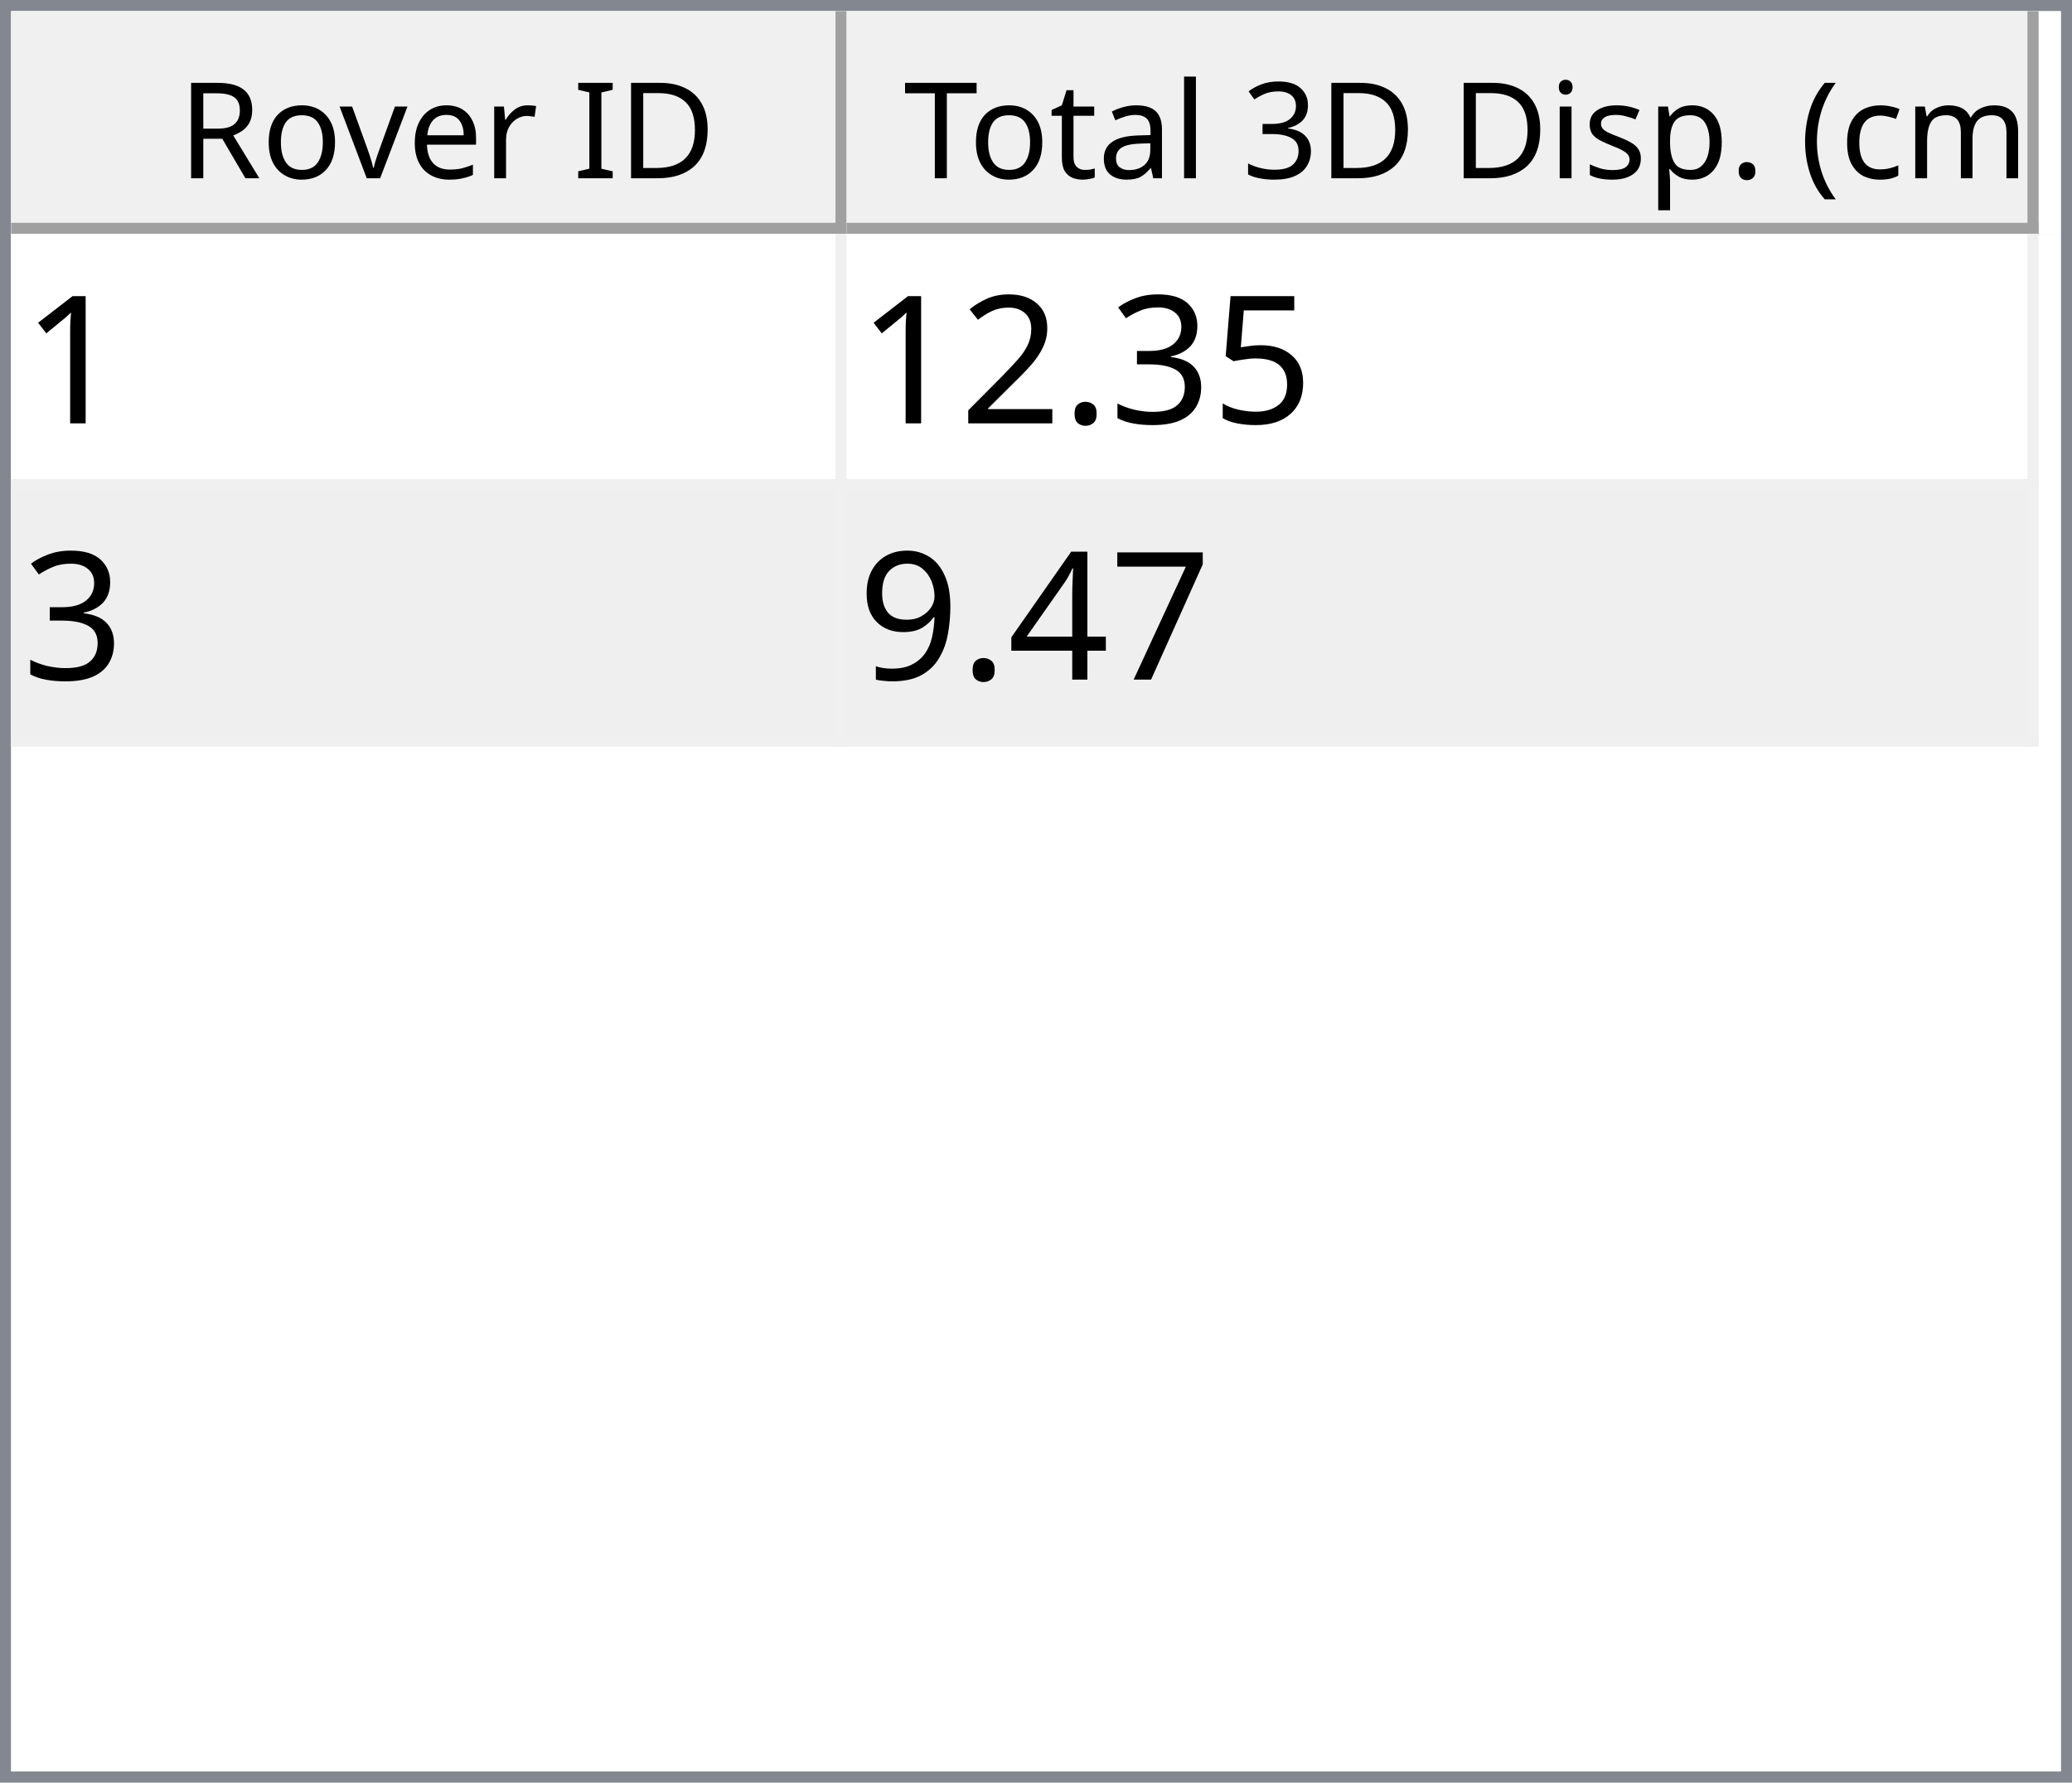
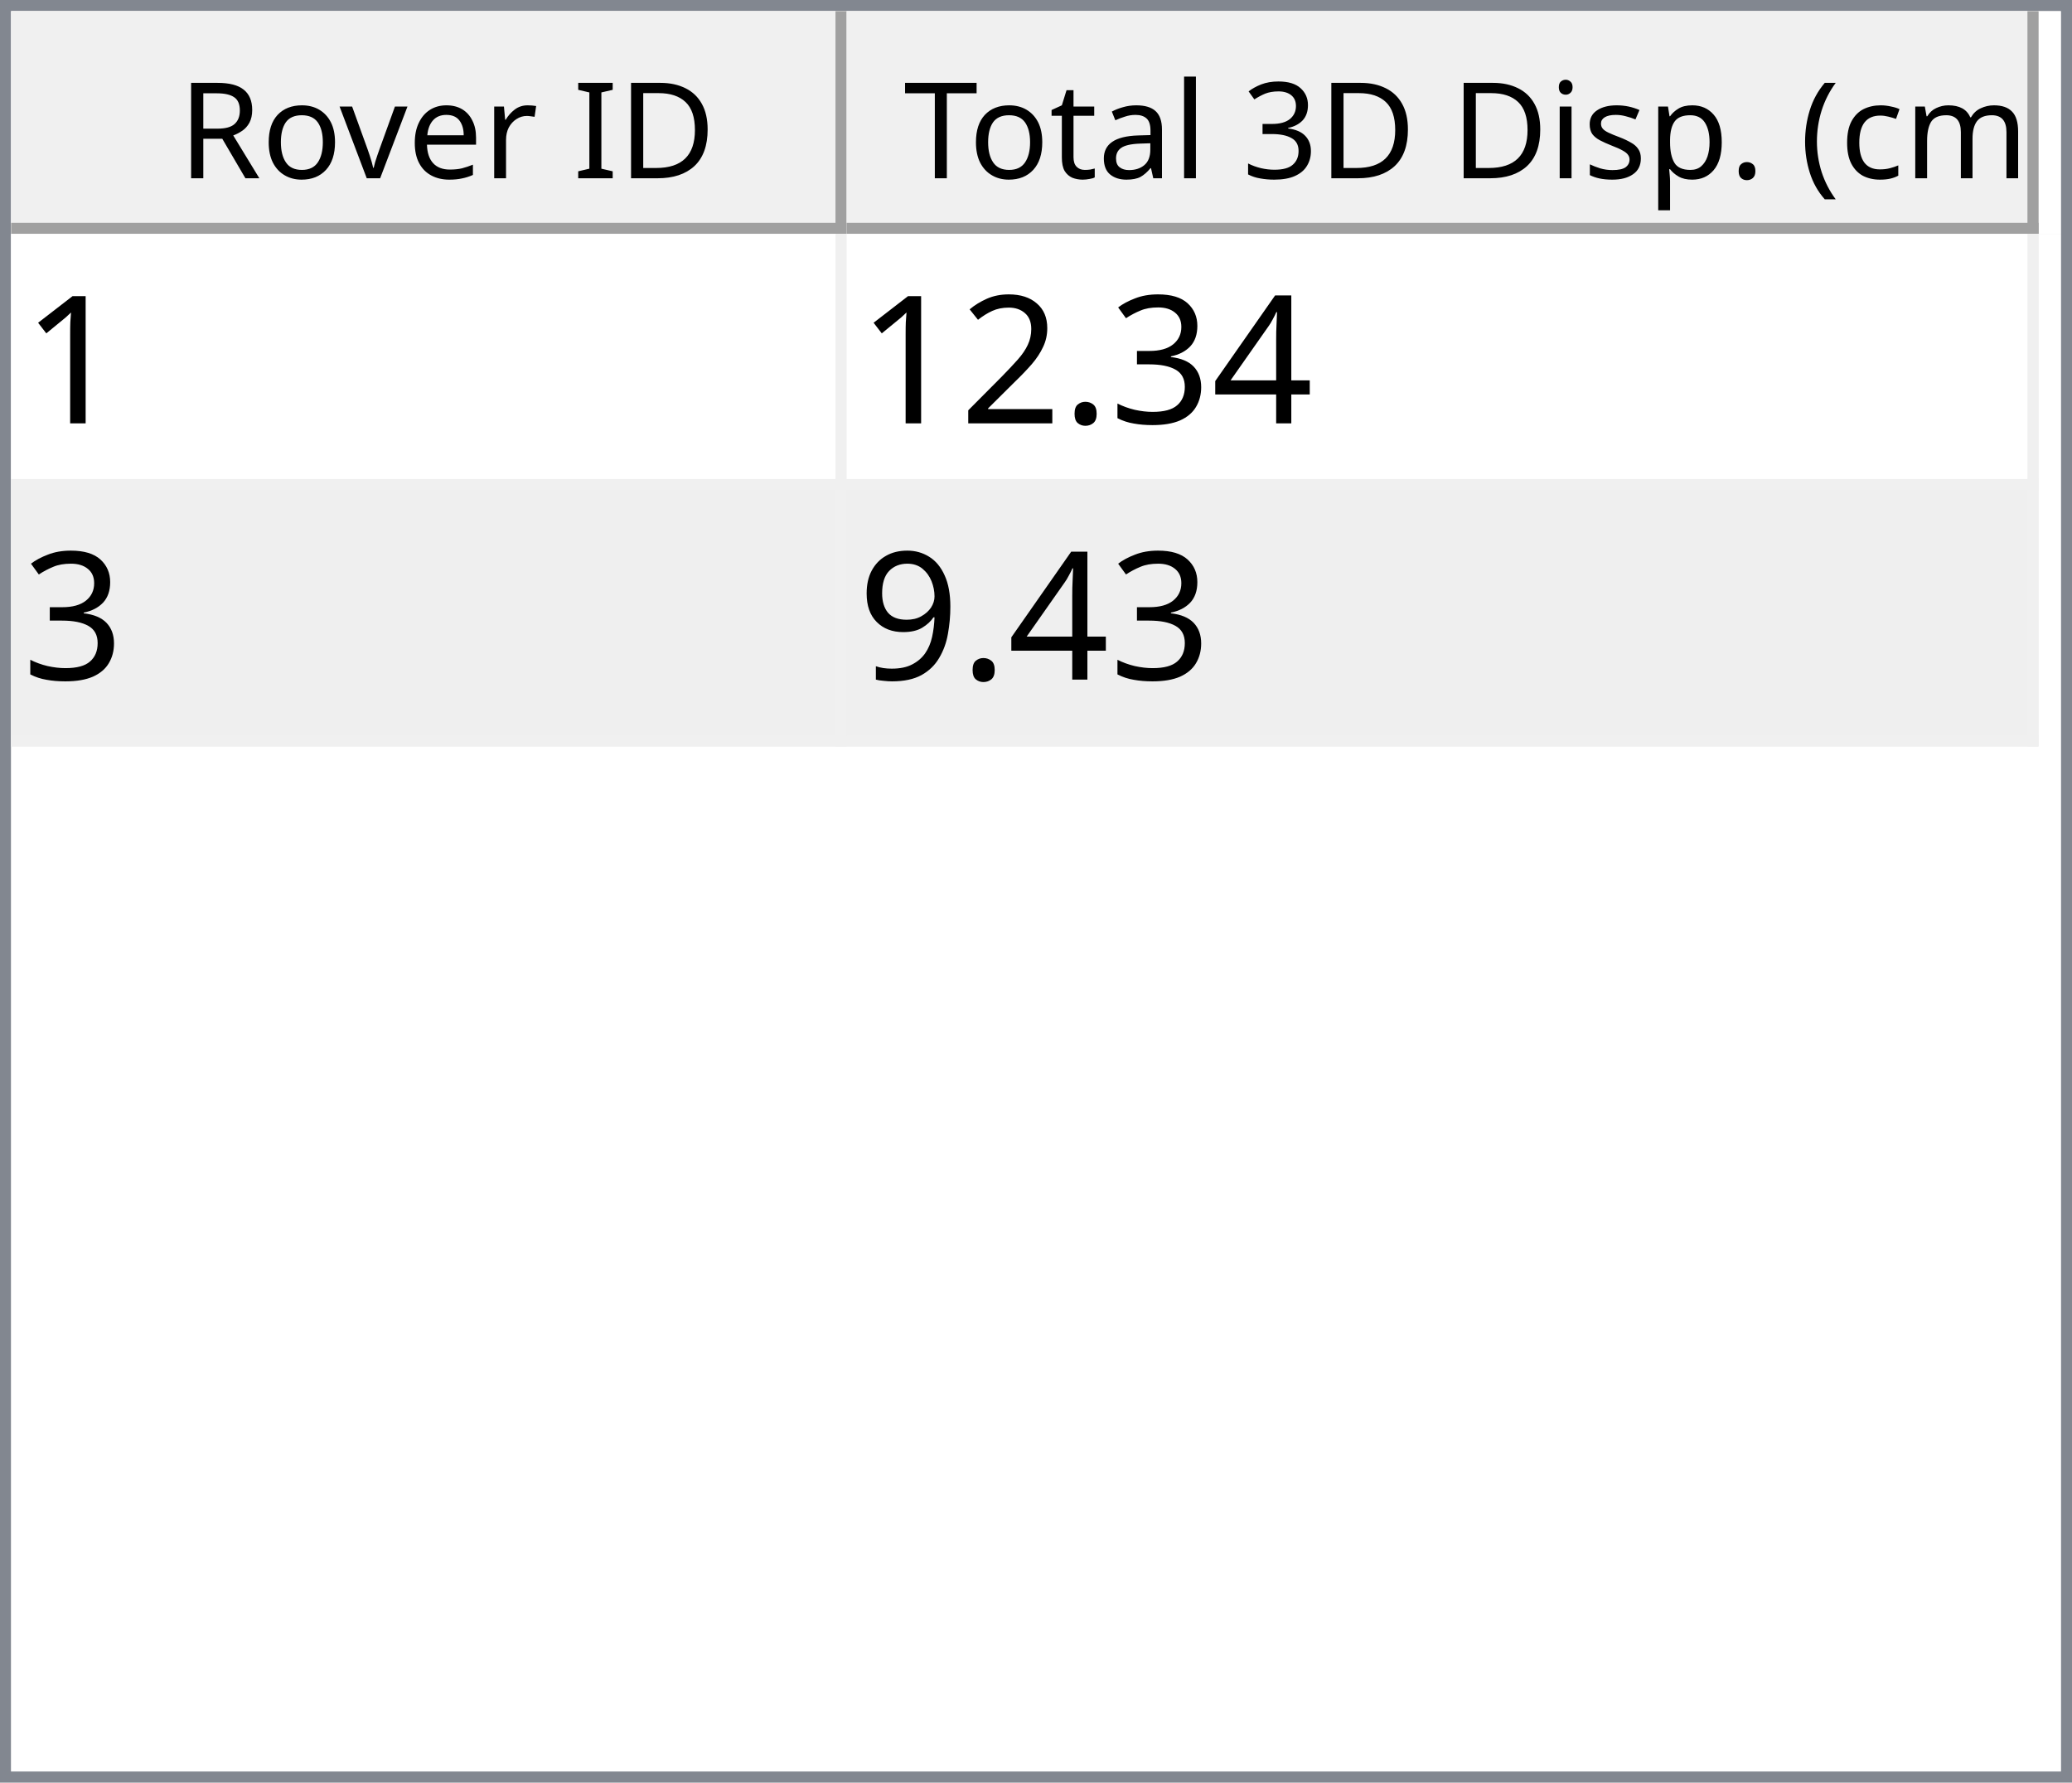
<svg xmlns="http://www.w3.org/2000/svg" style="fill-opacity:1; color-rendering:auto; color-interpolation:auto; text-rendering:auto; stroke:black; stroke-linecap:square; stroke-miterlimit:10; shape-rendering:auto; stroke-opacity:1; fill:black; stroke-dasharray:none; font-weight:normal; stroke-width:1; font-family:'Dialog'; font-style:normal; stroke-linejoin:miter; font-size:12px; stroke-dashoffset:0; image-rendering:auto;" width="186" height="160">
  <defs id="genericDefs" />
  <g>
    <defs id="defs1">
      <clipPath clipPathUnits="userSpaceOnUse" id="clipPath1">
        <path d="M0 0 L186 0 L186 160 L0 160 L0 0 Z" />
      </clipPath>
      <clipPath clipPathUnits="userSpaceOnUse" id="clipPath2">
        <path d="M0 0 L0 160 L186 160 L186 0 Z" />
      </clipPath>
      <clipPath clipPathUnits="userSpaceOnUse" id="clipPath3">
        <path d="M0 0 L0 20 L184 20 L184 0 Z" />
      </clipPath>
      <clipPath clipPathUnits="userSpaceOnUse" id="clipPath4">
        <path d="M0 0 L0 20 L75 20 L75 0 Z" />
      </clipPath>
      <clipPath clipPathUnits="userSpaceOnUse" id="clipPath5">
        <path d="M1 1 L1 19 L74 19 L74 1 Z" />
      </clipPath>
      <clipPath clipPathUnits="userSpaceOnUse" id="clipPath6">
        <path d="M0 0 L0 18 L73 18 L73 0 Z" />
      </clipPath>
      <clipPath clipPathUnits="userSpaceOnUse" id="clipPath7">
        <path d="M-0.5 -0.5 L-0.5 19.5 L74.5 19.5 L74.5 -0.5 Z" />
      </clipPath>
      <clipPath clipPathUnits="userSpaceOnUse" id="clipPath8">
        <path d="M0 0 L0 20 L107 20 L107 0 Z" />
      </clipPath>
      <clipPath clipPathUnits="userSpaceOnUse" id="clipPath9">
        <path d="M1 1 L1 19 L106 19 L106 1 Z" />
      </clipPath>
      <clipPath clipPathUnits="userSpaceOnUse" id="clipPath10">
        <path d="M0 0 L0 18 L105 18 L105 0 Z" />
      </clipPath>
      <clipPath clipPathUnits="userSpaceOnUse" id="clipPath11">
        <path d="M-0.5 -0.5 L-0.5 19.5 L106.5 19.5 L106.5 -0.5 Z" />
      </clipPath>
      <clipPath clipPathUnits="userSpaceOnUse" id="clipPath12">
        <path d="M0 0 L0 138 L184 138 L184 0 Z" />
      </clipPath>
      <clipPath clipPathUnits="userSpaceOnUse" id="clipPath13">
        <path d="M0 0 L0 46 L182 46 L182 0 Z" />
      </clipPath>
      <clipPath clipPathUnits="userSpaceOnUse" id="clipPath14">
        <path d="M-0.5 -0.5 L-0.5 45.5 L181.5 45.5 L181.5 -0.5 Z" />
      </clipPath>
      <clipPath clipPathUnits="userSpaceOnUse" id="clipPath15">
        <path d="M0 0 L0 22 L74 22 L74 0 Z" />
      </clipPath>
      <clipPath clipPathUnits="userSpaceOnUse" id="clipPath16">
        <path d="M0 0 L0 22 L106 22 L106 0 Z" />
      </clipPath>
      <font horiz-adv-x="64.551" id="font1">
        <font-face ascent="107.91" descent="25.098" units-per-em="100" style="font-style:normal; font-family:Segoe UI; font-weight:normal;" />
        <missing-glyph horiz-adv-x="64.551" d="M8.109 0 L8.109 68.266 L56.453 68.266 L56.453 0 L8.109 0 ZM15.328 7.234 L49.219 7.234 L49.219 61.031 L15.328 61.031 L15.328 7.234 Z" />
        <glyph unicode="D" horiz-adv-x="70.117" d="M9.188 0 L9.188 70.016 L28.516 70.016 Q65.531 70.016 65.531 35.891 Q65.531 19.672 55.25 9.836 Q44.969 0 27.734 0 L9.188 0 ZM17.391 62.594 L17.391 7.422 L27.828 7.422 Q41.609 7.422 49.273 14.797 Q56.938 22.172 56.938 35.688 Q56.938 62.594 28.328 62.594 L17.391 62.594 Z" />
        <glyph unicode="I" horiz-adv-x="26.611" d="M17.391 0 L9.188 0 L9.188 70.016 L17.391 70.016 L17.391 0 Z" />
        <glyph unicode=" " horiz-adv-x="27.393" d="" />
        <glyph unicode="r" horiz-adv-x="34.766" d="M34.188 41.891 Q32.078 43.5 28.125 43.5 Q23 43.5 19.555 38.672 Q16.109 33.844 16.109 25.484 L16.109 0 L8.109 0 L8.109 50 L16.109 50 L16.109 39.703 L16.312 39.703 Q18.016 44.969 21.531 47.922 Q25.047 50.875 29.391 50.875 Q32.516 50.875 34.188 50.203 L34.188 41.891 Z" />
        <glyph unicode="e" horiz-adv-x="52.295" d="M48.297 23 L12.984 23 Q13.188 14.656 17.484 10.109 Q21.781 5.562 29.297 5.562 Q37.75 5.562 44.828 11.141 L44.828 3.609 Q38.234 -1.172 27.391 -1.172 Q16.797 -1.172 10.742 5.641 Q4.688 12.453 4.688 24.812 Q4.688 36.469 11.305 43.82 Q17.922 51.172 27.734 51.172 Q37.547 51.172 42.922 44.828 Q48.297 38.484 48.297 27.203 L48.297 23 ZM40.094 29.781 Q40.047 36.719 36.75 40.578 Q33.453 44.438 27.594 44.438 Q21.922 44.438 17.969 40.383 Q14.016 36.328 13.094 29.781 L40.094 29.781 Z" />
        <glyph unicode="v" horiz-adv-x="47.9" d="M47.406 50 L27.484 0 L19.625 0 L0.688 50 L9.469 50 L22.172 13.672 Q23.578 9.672 23.922 6.688 L24.125 6.688 Q24.609 10.453 25.688 13.484 L38.969 50 L47.406 50 Z" />
        <glyph unicode="o" horiz-adv-x="58.594" d="M29 -1.172 Q17.922 -1.172 11.305 5.836 Q4.688 12.844 4.688 24.422 Q4.688 37.016 11.57 44.094 Q18.453 51.172 30.172 51.172 Q41.359 51.172 47.633 44.289 Q53.906 37.406 53.906 25.203 Q53.906 13.234 47.141 6.031 Q40.375 -1.172 29 -1.172 ZM29.594 44.438 Q21.875 44.438 17.383 39.188 Q12.891 33.938 12.891 24.703 Q12.891 15.828 17.43 10.695 Q21.969 5.562 29.594 5.562 Q37.359 5.562 41.531 10.594 Q45.703 15.625 45.703 24.906 Q45.703 34.281 41.531 39.359 Q37.359 44.438 29.594 44.438 Z" />
        <glyph unicode="R" horiz-adv-x="59.814" d="M59.375 0 L49.609 0 L37.891 19.625 Q36.281 22.359 34.766 24.289 Q33.25 26.219 31.664 27.438 Q30.078 28.656 28.25 29.219 Q26.422 29.781 24.125 29.781 L17.391 29.781 L17.391 0 L9.188 0 L9.188 70.016 L30.078 70.016 Q34.672 70.016 38.555 68.867 Q42.438 67.719 45.289 65.375 Q48.141 63.031 49.758 59.547 Q51.375 56.062 51.375 51.375 Q51.375 47.703 50.273 44.656 Q49.172 41.609 47.148 39.211 Q45.125 36.812 42.266 35.133 Q39.406 33.453 35.844 32.516 L35.844 32.328 Q37.594 31.547 38.891 30.547 Q40.188 29.547 41.359 28.18 Q42.531 26.812 43.68 25.078 Q44.828 23.344 46.234 21.047 L59.375 0 ZM17.391 62.594 L17.391 37.203 L28.516 37.203 Q31.594 37.203 34.203 38.133 Q36.812 39.062 38.719 40.797 Q40.625 42.531 41.703 45.047 Q42.781 47.562 42.781 50.688 Q42.781 56.297 39.141 59.445 Q35.5 62.594 28.609 62.594 L17.391 62.594 Z" />
        <glyph unicode=")" horiz-adv-x="30.176" d="M8.297 -15.922 L1.172 -15.922 Q16.406 2.344 16.406 26.812 Q16.406 51.469 1.078 70.016 L8.297 70.016 Q23.531 52.156 23.531 26.703 Q23.531 1.375 8.297 -15.922 Z" />
        <glyph unicode="m" horiz-adv-x="86.133" d="M79.109 0 L71.094 0 L71.094 28.719 Q71.094 37.016 68.531 40.727 Q65.969 44.438 59.906 44.438 Q54.781 44.438 51.195 39.75 Q47.609 35.062 47.609 28.516 L47.609 0 L39.594 0 L39.594 29.688 Q39.594 44.438 28.219 44.438 Q22.953 44.438 19.531 40.016 Q16.109 35.594 16.109 28.516 L16.109 0 L8.109 0 L8.109 50 L16.109 50 L16.109 42.094 L16.312 42.094 Q21.625 51.172 31.844 51.172 Q36.969 51.172 40.773 48.312 Q44.578 45.453 46 40.828 Q51.562 51.172 62.594 51.172 Q79.109 51.172 79.109 30.812 L79.109 0 Z" />
        <glyph unicode="c" horiz-adv-x="46.191" d="M42.188 2.297 Q36.422 -1.172 28.516 -1.172 Q17.828 -1.172 11.258 5.789 Q4.688 12.75 4.688 23.828 Q4.688 36.188 11.766 43.68 Q18.844 51.172 30.672 51.172 Q37.25 51.172 42.281 48.734 L42.281 40.531 Q36.719 44.438 30.375 44.438 Q22.703 44.438 17.797 38.945 Q12.891 33.453 12.891 24.516 Q12.891 15.719 17.508 10.641 Q22.125 5.562 29.891 5.562 Q36.422 5.562 42.188 9.906 L42.188 2.297 Z" />
        <glyph unicode="(" horiz-adv-x="30.176" d="M29.109 -15.922 L21.969 -15.922 Q6.844 1.375 6.844 26.703 Q6.844 52.156 21.969 70.016 L29.203 70.016 Q13.875 51.469 13.875 26.812 Q13.875 2.344 29.109 -15.922 Z" />
        <glyph unicode="." horiz-adv-x="21.68" d="M10.891 -1.078 Q8.641 -1.078 7.055 0.539 Q5.469 2.156 5.469 4.391 Q5.469 6.641 7.055 8.273 Q8.641 9.906 10.891 9.906 Q13.188 9.906 14.797 8.273 Q16.406 6.641 16.406 4.391 Q16.406 2.156 14.797 0.539 Q13.188 -1.078 10.891 -1.078 Z" />
        <glyph unicode="p" horiz-adv-x="58.789" d="M16.312 7.234 L16.109 7.234 L16.109 -23 L8.109 -23 L8.109 50 L16.109 50 L16.109 41.219 L16.312 41.219 Q22.219 51.172 33.594 51.172 Q43.266 51.172 48.688 44.461 Q54.109 37.75 54.109 26.469 Q54.109 13.922 48 6.375 Q41.891 -1.172 31.297 -1.172 Q21.578 -1.172 16.312 7.234 ZM16.109 27.391 L16.109 20.406 Q16.109 14.203 20.141 9.883 Q24.172 5.562 30.375 5.562 Q37.641 5.562 41.773 11.133 Q45.906 16.703 45.906 26.609 Q45.906 34.969 42.047 39.703 Q38.188 44.438 31.594 44.438 Q24.609 44.438 20.359 39.578 Q16.109 34.719 16.109 27.391 Z" />
        <glyph unicode="s" horiz-adv-x="42.432" d="M5.078 1.812 L5.078 10.406 Q11.625 5.562 19.484 5.562 Q30.031 5.562 30.031 12.594 Q30.031 14.594 29.125 15.992 Q28.219 17.391 26.68 18.461 Q25.141 19.531 23.07 20.383 Q21 21.234 18.609 22.172 Q15.281 23.484 12.766 24.828 Q10.25 26.172 8.57 27.859 Q6.891 29.547 6.031 31.695 Q5.172 33.844 5.172 36.719 Q5.172 40.234 6.789 42.945 Q8.406 45.656 11.086 47.484 Q13.766 49.312 17.211 50.242 Q20.656 51.172 24.312 51.172 Q30.812 51.172 35.938 48.922 L35.938 40.828 Q30.422 44.438 23.25 44.438 Q21 44.438 19.195 43.922 Q17.391 43.406 16.094 42.477 Q14.797 41.547 14.086 40.258 Q13.375 38.969 13.375 37.406 Q13.375 35.453 14.086 34.133 Q14.797 32.812 16.164 31.789 Q17.531 30.766 19.484 29.938 Q21.438 29.109 23.922 28.125 Q27.25 26.859 29.883 25.516 Q32.516 24.172 34.375 22.484 Q36.234 20.797 37.234 18.602 Q38.234 16.406 38.234 13.375 Q38.234 9.672 36.602 6.938 Q34.969 4.203 32.234 2.398 Q29.5 0.594 25.93 -0.289 Q22.359 -1.172 18.453 -1.172 Q10.75 -1.172 5.078 1.812 Z" />
        <glyph unicode="i" horiz-adv-x="24.219" d="M12.203 62.703 Q10.062 62.703 8.547 64.164 Q7.031 65.625 7.031 67.875 Q7.031 70.125 8.547 71.609 Q10.062 73.094 12.203 73.094 Q14.406 73.094 15.945 71.609 Q17.484 70.125 17.484 67.875 Q17.484 65.719 15.945 64.211 Q14.406 62.703 12.203 62.703 ZM16.109 0 L8.109 0 L8.109 50 L16.109 50 L16.109 0 Z" />
        <glyph unicode="3" horiz-adv-x="53.906" d="M46.531 19.828 Q46.531 15.094 44.75 11.211 Q42.969 7.328 39.719 4.57 Q36.469 1.812 31.93 0.297 Q27.391 -1.219 21.922 -1.219 Q11.922 -1.219 6 2.594 L6 11.188 Q13.094 5.609 22.219 5.609 Q25.875 5.609 28.828 6.539 Q31.781 7.469 33.906 9.227 Q36.031 10.984 37.18 13.477 Q38.328 15.969 38.328 19.094 Q38.328 32.812 18.797 32.812 L12.984 32.812 L12.984 39.594 L18.5 39.594 Q35.797 39.594 35.797 52.484 Q35.797 64.406 22.609 64.406 Q15.188 64.406 8.688 59.422 L8.688 67.188 Q15.375 71.188 24.609 71.188 Q29 71.188 32.57 69.969 Q36.141 68.75 38.68 66.555 Q41.219 64.359 42.609 61.281 Q44 58.203 44 54.5 Q44 40.672 30.031 36.719 L30.031 36.531 Q33.594 36.141 36.625 34.797 Q39.656 33.453 41.852 31.305 Q44.047 29.156 45.289 26.25 Q46.531 23.344 46.531 19.828 Z" />
        <glyph unicode="l" horiz-adv-x="24.219" d="M16.109 0 L8.109 0 L8.109 74.031 L16.109 74.031 L16.109 0 Z" />
        <glyph unicode="a" horiz-adv-x="50.879" d="M43.891 0 L35.891 0 L35.891 7.812 L35.688 7.812 Q30.469 -1.172 20.312 -1.172 Q12.844 -1.172 8.617 2.781 Q4.391 6.734 4.391 13.281 Q4.391 27.297 20.906 29.594 L35.891 31.688 Q35.891 44.438 25.594 44.438 Q16.547 44.438 9.281 38.281 L9.281 46.484 Q16.656 51.172 26.266 51.172 Q43.891 51.172 43.891 32.516 L43.891 0 ZM35.891 25.297 L23.828 23.641 Q18.266 22.859 15.43 20.875 Q12.594 18.891 12.594 13.875 Q12.594 10.203 15.211 7.883 Q17.828 5.562 22.172 5.562 Q28.125 5.562 32.008 9.742 Q35.891 13.922 35.891 20.312 L35.891 25.297 Z" />
        <glyph unicode="t" horiz-adv-x="33.887" d="M31.297 0.484 Q28.469 -1.078 23.828 -1.078 Q10.688 -1.078 10.688 13.578 L10.688 43.172 L2.094 43.172 L2.094 50 L10.688 50 L10.688 62.203 L18.703 64.797 L18.703 50 L31.297 50 L31.297 43.172 L18.703 43.172 L18.703 14.984 Q18.703 9.969 20.414 7.82 Q22.125 5.672 26.078 5.672 Q29.109 5.672 31.297 7.328 L31.297 0.484 Z" />
        <glyph unicode="T" horiz-adv-x="52.393" d="M50.594 62.594 L30.375 62.594 L30.375 0 L22.172 0 L22.172 62.594 L2 62.594 L2 70.016 L50.594 70.016 L50.594 62.594 Z" />
      </font>
      <font horiz-adv-x="75.0" id="font2">
        <font-face ascent="100.537" descent="21.973" units-per-em="100" style="font-style:normal; font-family:sans-serif; font-weight:normal;" />
        <missing-glyph horiz-adv-x="75.0" d="M12.5 0 L12.5 62.5 L62.5 62.5 L62.5 0 L12.5 0 ZM14.062 1.562 L60.938 1.562 L60.938 60.938 L14.062 60.938 L14.062 1.562 Z" />
        <glyph unicode="1" horiz-adv-x="55.615" d="M37.25 0 L28.469 0 L28.469 56 Q25.297 52.984 20.141 49.953 Q14.984 46.922 10.891 45.406 L10.891 53.906 Q18.266 57.375 23.781 62.305 Q29.297 67.234 31.594 71.875 L37.25 71.875 L37.25 0 Z" />
-         <glyph unicode="5" horiz-adv-x="55.615" d="M4.156 18.75 L13.375 19.531 Q14.406 12.797 18.141 9.398 Q21.875 6 27.156 6 Q33.5 6 37.891 10.789 Q42.281 15.578 42.281 23.484 Q42.281 31 38.062 35.352 Q33.844 39.703 27 39.703 Q22.75 39.703 19.336 37.773 Q15.922 35.844 13.969 32.766 L5.719 33.844 L12.641 70.609 L48.25 70.609 L48.25 62.203 L19.672 62.203 L15.828 42.969 Q22.266 47.469 29.344 47.469 Q38.719 47.469 45.164 40.969 Q51.609 34.469 51.609 24.266 Q51.609 14.547 45.953 7.469 Q39.062 -1.219 27.156 -1.219 Q17.391 -1.219 11.211 4.25 Q5.031 9.719 4.156 18.75 Z" />
+         <glyph unicode="4" horiz-adv-x="55.615" d="M32.328 0 L32.328 17.141 L1.266 17.141 L1.266 25.203 L33.938 71.578 L41.109 71.578 L41.109 25.203 L50.781 25.203 L50.781 17.141 L41.109 17.141 L41.109 0 L32.328 0 ZM32.328 25.203 L32.328 57.469 L9.906 25.203 L32.328 25.203 Z" />
        <glyph unicode="3" horiz-adv-x="55.615" d="M4.203 18.891 L12.984 20.062 Q14.5 12.594 18.141 9.297 Q21.781 6 27 6 Q33.203 6 37.477 10.297 Q41.75 14.594 41.75 20.953 Q41.75 27 37.797 30.93 Q33.844 34.859 27.734 34.859 Q25.25 34.859 21.531 33.891 L22.516 41.609 Q23.391 41.5 23.922 41.5 Q29.547 41.5 34.039 44.43 Q38.531 47.359 38.531 53.469 Q38.531 58.297 35.258 61.477 Q31.984 64.656 26.812 64.656 Q21.688 64.656 18.266 61.43 Q14.844 58.203 13.875 51.766 L5.078 53.328 Q6.688 62.156 12.398 67.016 Q18.109 71.875 26.609 71.875 Q32.469 71.875 37.398 69.359 Q42.328 66.844 44.945 62.5 Q47.562 58.156 47.562 53.266 Q47.562 48.641 45.07 44.828 Q42.578 41.016 37.703 38.766 Q44.047 37.312 47.562 32.695 Q51.078 28.078 51.078 21.141 Q51.078 11.766 44.242 5.25 Q37.406 -1.266 26.953 -1.266 Q17.531 -1.266 11.305 4.352 Q5.078 9.969 4.203 18.891 Z" />
        <glyph unicode="." horiz-adv-x="27.783" d="M9.078 0 L9.078 10.016 L19.094 10.016 L19.094 0 L9.078 0 Z" />
        <glyph unicode="2" horiz-adv-x="55.615" d="M50.344 8.453 L50.344 0 L3.031 0 Q2.938 3.172 4.047 6.109 Q5.859 10.938 9.836 15.625 Q13.812 20.312 21.344 26.469 Q33.016 36.031 37.117 41.625 Q41.219 47.219 41.219 52.203 Q41.219 57.422 37.477 61.008 Q33.734 64.594 27.734 64.594 Q21.391 64.594 17.578 60.789 Q13.766 56.984 13.719 50.25 L4.688 51.172 Q5.609 61.281 11.664 66.578 Q17.719 71.875 27.938 71.875 Q38.234 71.875 44.242 66.164 Q50.25 60.453 50.25 52 Q50.25 47.703 48.492 43.555 Q46.734 39.406 42.656 34.812 Q38.578 30.219 29.109 22.219 Q21.188 15.578 18.945 13.211 Q16.703 10.844 15.234 8.453 L50.344 8.453 Z" />
-         <glyph unicode="7" horiz-adv-x="55.615" d="M4.734 62.203 L4.734 70.656 L51.078 70.656 L51.078 63.812 Q44.234 56.547 37.523 44.484 Q30.812 32.422 27.156 19.672 Q24.516 10.688 23.781 0 L14.75 0 Q14.891 8.453 18.062 20.414 Q21.234 32.375 27.172 43.484 Q33.109 54.594 39.797 62.203 L4.734 62.203 Z" />
-         <glyph unicode="4" horiz-adv-x="55.615" d="M32.328 0 L32.328 17.141 L1.266 17.141 L1.266 25.203 L33.938 71.578 L41.109 71.578 L41.109 25.203 L50.781 25.203 L50.781 17.141 L41.109 17.141 L41.109 0 L32.328 0 ZM32.328 25.203 L32.328 57.469 L9.906 25.203 L32.328 25.203 Z" />
        <glyph unicode="9" horiz-adv-x="55.615" d="M5.469 16.547 L13.922 17.328 Q14.984 11.375 18.016 8.688 Q21.047 6 25.781 6 Q29.828 6 32.883 7.859 Q35.938 9.719 37.891 12.82 Q39.844 15.922 41.164 21.195 Q42.484 26.469 42.484 31.938 Q42.484 32.516 42.438 33.688 Q39.797 29.5 35.234 26.883 Q30.672 24.266 25.344 24.266 Q16.453 24.266 10.305 30.711 Q4.156 37.156 4.156 47.703 Q4.156 58.594 10.578 65.234 Q17 71.875 26.656 71.875 Q33.641 71.875 39.43 68.117 Q45.219 64.359 48.219 57.398 Q51.219 50.438 51.219 37.25 Q51.219 23.531 48.242 15.406 Q45.266 7.281 39.383 3.031 Q33.5 -1.219 25.594 -1.219 Q17.188 -1.219 11.867 3.445 Q6.547 8.109 5.469 16.547 ZM41.453 48.141 Q41.453 55.719 37.43 60.156 Q33.406 64.594 27.734 64.594 Q21.875 64.594 17.531 59.812 Q13.188 55.031 13.188 47.406 Q13.188 40.578 17.312 36.305 Q21.438 32.031 27.484 32.031 Q33.594 32.031 37.523 36.305 Q41.453 40.578 41.453 48.141 Z" />
      </font>
    </defs>
    <g style="fill:white; stroke:white;">
      <rect x="0" y="0" width="186" style="clip-path:url(#clipPath1); stroke:none;" height="160" />
    </g>
    <g style="fill:white; text-rendering:optimizeSpeed; color-rendering:optimizeSpeed; image-rendering:optimizeSpeed; shape-rendering:crispEdges; stroke:white; color-interpolation:sRGB;">
      <rect x="0" width="186" height="160" y="0" style="stroke:none;" />
      <path style="stroke:none;" d="M0 160 L186 160 L186 0 L0 0 Z" />
    </g>
    <g style="fill:rgb(240,240,240); font-family:'Segoe UI'; stroke:rgb(240,240,240);">
      <rect x="0" y="0" width="186" style="clip-path:url(#clipPath2); stroke:none;" height="160" />
    </g>
    <g style="fill:rgb(130,135,144); font-family:'Segoe UI'; stroke:rgb(130,135,144);">
      <path d="M0 0 L186 0 L186 160 L0 160 L0 0 ZM1 1 L185 1 L185 159 L1 159 L1 1 Z" style="fill-rule:evenodd; clip-path:url(#clipPath2); stroke:none;" />
    </g>
    <g style="fill:white; font-family:'Segoe UI'; stroke:white;" transform="translate(1,1)">
      <rect x="0" y="0" width="184" style="clip-path:url(#clipPath3); stroke:none;" height="20" />
    </g>
    <g style="fill:rgb(240,240,240); font-family:'Segoe UI'; stroke:rgb(240,240,240);" transform="translate(1,1)">
      <rect x="0" y="0" width="75" style="clip-path:url(#clipPath4); stroke:none;" height="20" />
    </g>
    <g style="font-family:'Segoe UI';" transform="translate(2,2)">
      <text x="14" xml:space="preserve" y="14" style="clip-path:url(#clipPath6); stroke:none;">Rover ID</text>
    </g>
    <g style="fill:rgb(160,160,160); font-family:'Segoe UI'; stroke:rgb(160,160,160); stroke-linejoin:bevel;" transform="translate(1.5,1.5)">
      <line x1="74" x2="74" y1="0" style="fill:none; clip-path:url(#clipPath7);" y2="19" />
    </g>
    <g style="fill:rgb(160,160,160); font-family:'Segoe UI'; stroke:rgb(160,160,160); stroke-linejoin:bevel;" transform="matrix(1,0,0,1,1,1) translate(0.5,0.5)">
      <line x1="0" x2="74" y1="19" style="fill:none; clip-path:url(#clipPath7);" y2="19" />
    </g>
    <g style="fill:rgb(240,240,240); font-family:'Segoe UI'; stroke:rgb(240,240,240);" transform="translate(76,1)">
      <rect x="0" y="0" width="107" style="clip-path:url(#clipPath8); stroke:none;" height="20" />
    </g>
    <g style="font-family:'Segoe UI';" transform="translate(77,2)">
      <text x="1" xml:space="preserve" y="14" style="clip-path:url(#clipPath10); stroke:none;"> Total 3D Disp. (cm)</text>
    </g>
    <g style="fill:rgb(160,160,160); font-family:'Segoe UI'; stroke:rgb(160,160,160); stroke-linejoin:bevel;" transform="translate(76.5,1.5)">
      <line x1="106" x2="106" y1="0" style="fill:none; clip-path:url(#clipPath11);" y2="19" />
    </g>
    <g style="fill:rgb(160,160,160); font-family:'Segoe UI'; stroke:rgb(160,160,160); stroke-linejoin:bevel;" transform="matrix(1,0,0,1,76,1) translate(0.5,0.5)">
      <line x1="0" x2="106" y1="19" style="fill:none; clip-path:url(#clipPath11);" y2="19" />
    </g>
    <g style="fill:white; font-family:'Segoe UI'; stroke:white;" transform="translate(1,21)">
      <rect x="0" y="0" width="184" style="clip-path:url(#clipPath12); stroke:none;" height="138" />
    </g>
    <g style="fill:rgb(240,240,240); font-size:16px; font-family:sans-serif; stroke:rgb(240,240,240);" transform="translate(1,21)">
      <rect x="0" y="0" width="182" style="clip-path:url(#clipPath13); stroke:none;" height="46" />
      <line transform="translate(0.5,0.5)" x1="0" x2="181" y1="22" style="clip-path:url(#clipPath14); fill:none; stroke-linejoin:bevel;" y2="22" />
    </g>
    <g transform="matrix(1,0,0,1,1,21) translate(0.5,0.5)" style="fill:rgb(240,240,240); font-size:16px; font-family:sans-serif; stroke:rgb(240,240,240); stroke-linejoin:bevel;">
      <line x1="0" x2="181" y1="45" style="fill:none; clip-path:url(#clipPath14);" y2="45" />
    </g>
    <g transform="matrix(1,0,0,1,1,21) translate(0.5,0.5)" style="fill:rgb(240,240,240); font-size:16px; font-family:sans-serif; stroke:rgb(240,240,240); stroke-linejoin:bevel;">
      <line x1="74" x2="74" y1="0" style="fill:none; clip-path:url(#clipPath14);" y2="45" />
    </g>
    <g transform="matrix(1,0,0,1,1,21) translate(0.5,0.5)" style="fill:rgb(240,240,240); font-size:16px; font-family:sans-serif; stroke:rgb(240,240,240); stroke-linejoin:bevel;">
      <line x1="181" x2="181" y1="0" style="fill:none; clip-path:url(#clipPath14);" y2="45" />
    </g>
    <g style="fill:white; font-size:16px; font-family:sans-serif; stroke:white;" transform="matrix(1,0,0,1,1,21)">
      <rect x="0" y="0" width="74" style="clip-path:url(#clipPath15); stroke:none;" height="22" />
      <text x="1" y="17" style="fill:black; clip-path:url(#clipPath15); stroke:none;" xml:space="preserve">1</text>
    </g>
    <g style="fill:white; font-size:16px; font-family:sans-serif; stroke:white;" transform="matrix(1,0,0,1,1,21) translate(75,0)">
      <rect x="0" y="0" width="106" style="clip-path:url(#clipPath16); stroke:none;" height="22" />
-       <text x="1" y="17" style="fill:black; clip-path:url(#clipPath16); stroke:none;" xml:space="preserve">12.35</text>
+       <text x="1" y="17" style="fill:black; clip-path:url(#clipPath16); stroke:none;" xml:space="preserve">12.34</text>
    </g>
    <g style="fill:rgb(239,239,239); font-size:16px; font-family:sans-serif; stroke:rgb(239,239,239);" transform="matrix(1,0,0,1,1,21) translate(0,23)">
      <rect x="0" y="0" width="74" style="clip-path:url(#clipPath15); stroke:none;" height="22" />
      <text x="1" y="17" style="fill:black; clip-path:url(#clipPath15); stroke:none;" xml:space="preserve">3</text>
    </g>
    <g style="fill:rgb(239,239,239); font-size:16px; font-family:sans-serif; stroke:rgb(239,239,239);" transform="matrix(1,0,0,1,1,21) translate(75,23)">
      <rect x="0" y="0" width="106" style="clip-path:url(#clipPath16); stroke:none;" height="22" />
-       <text x="1" y="17" style="fill:black; clip-path:url(#clipPath16); stroke:none;" xml:space="preserve">9.47</text>
+       <text x="1" y="17" style="fill:black; clip-path:url(#clipPath16); stroke:none;" xml:space="preserve">9.43</text>
    </g>
  </g>
</svg>
